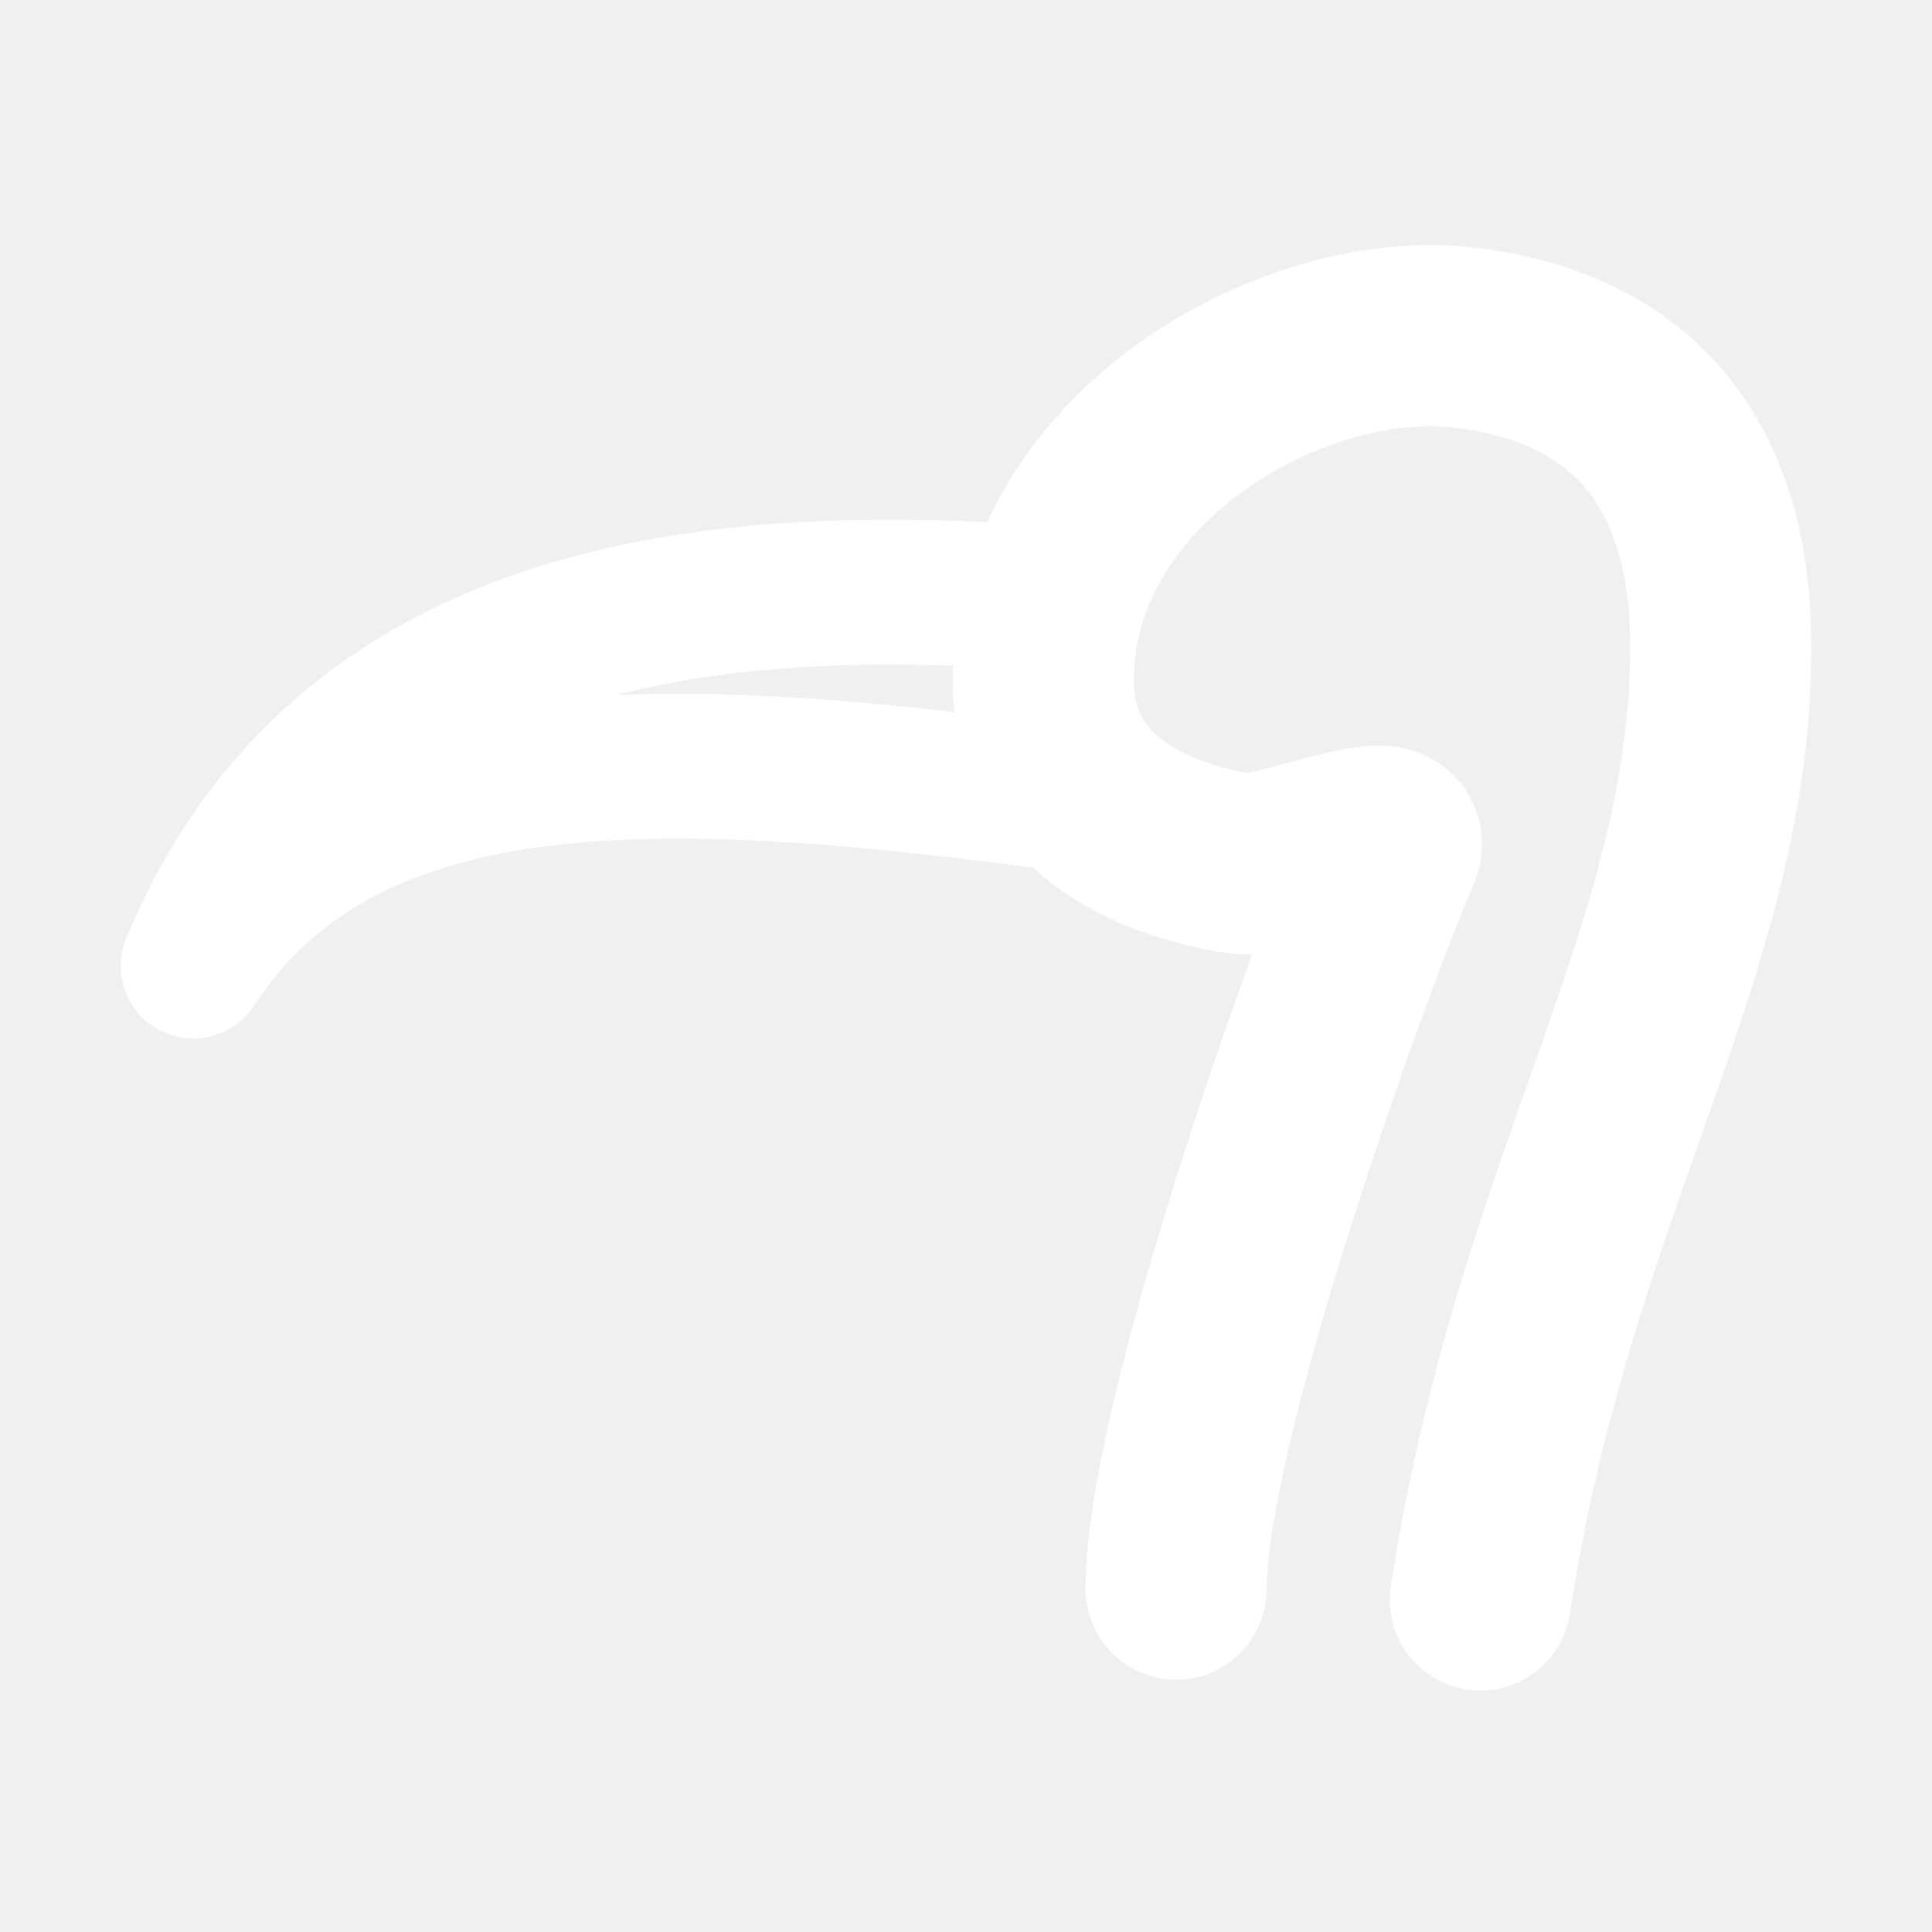
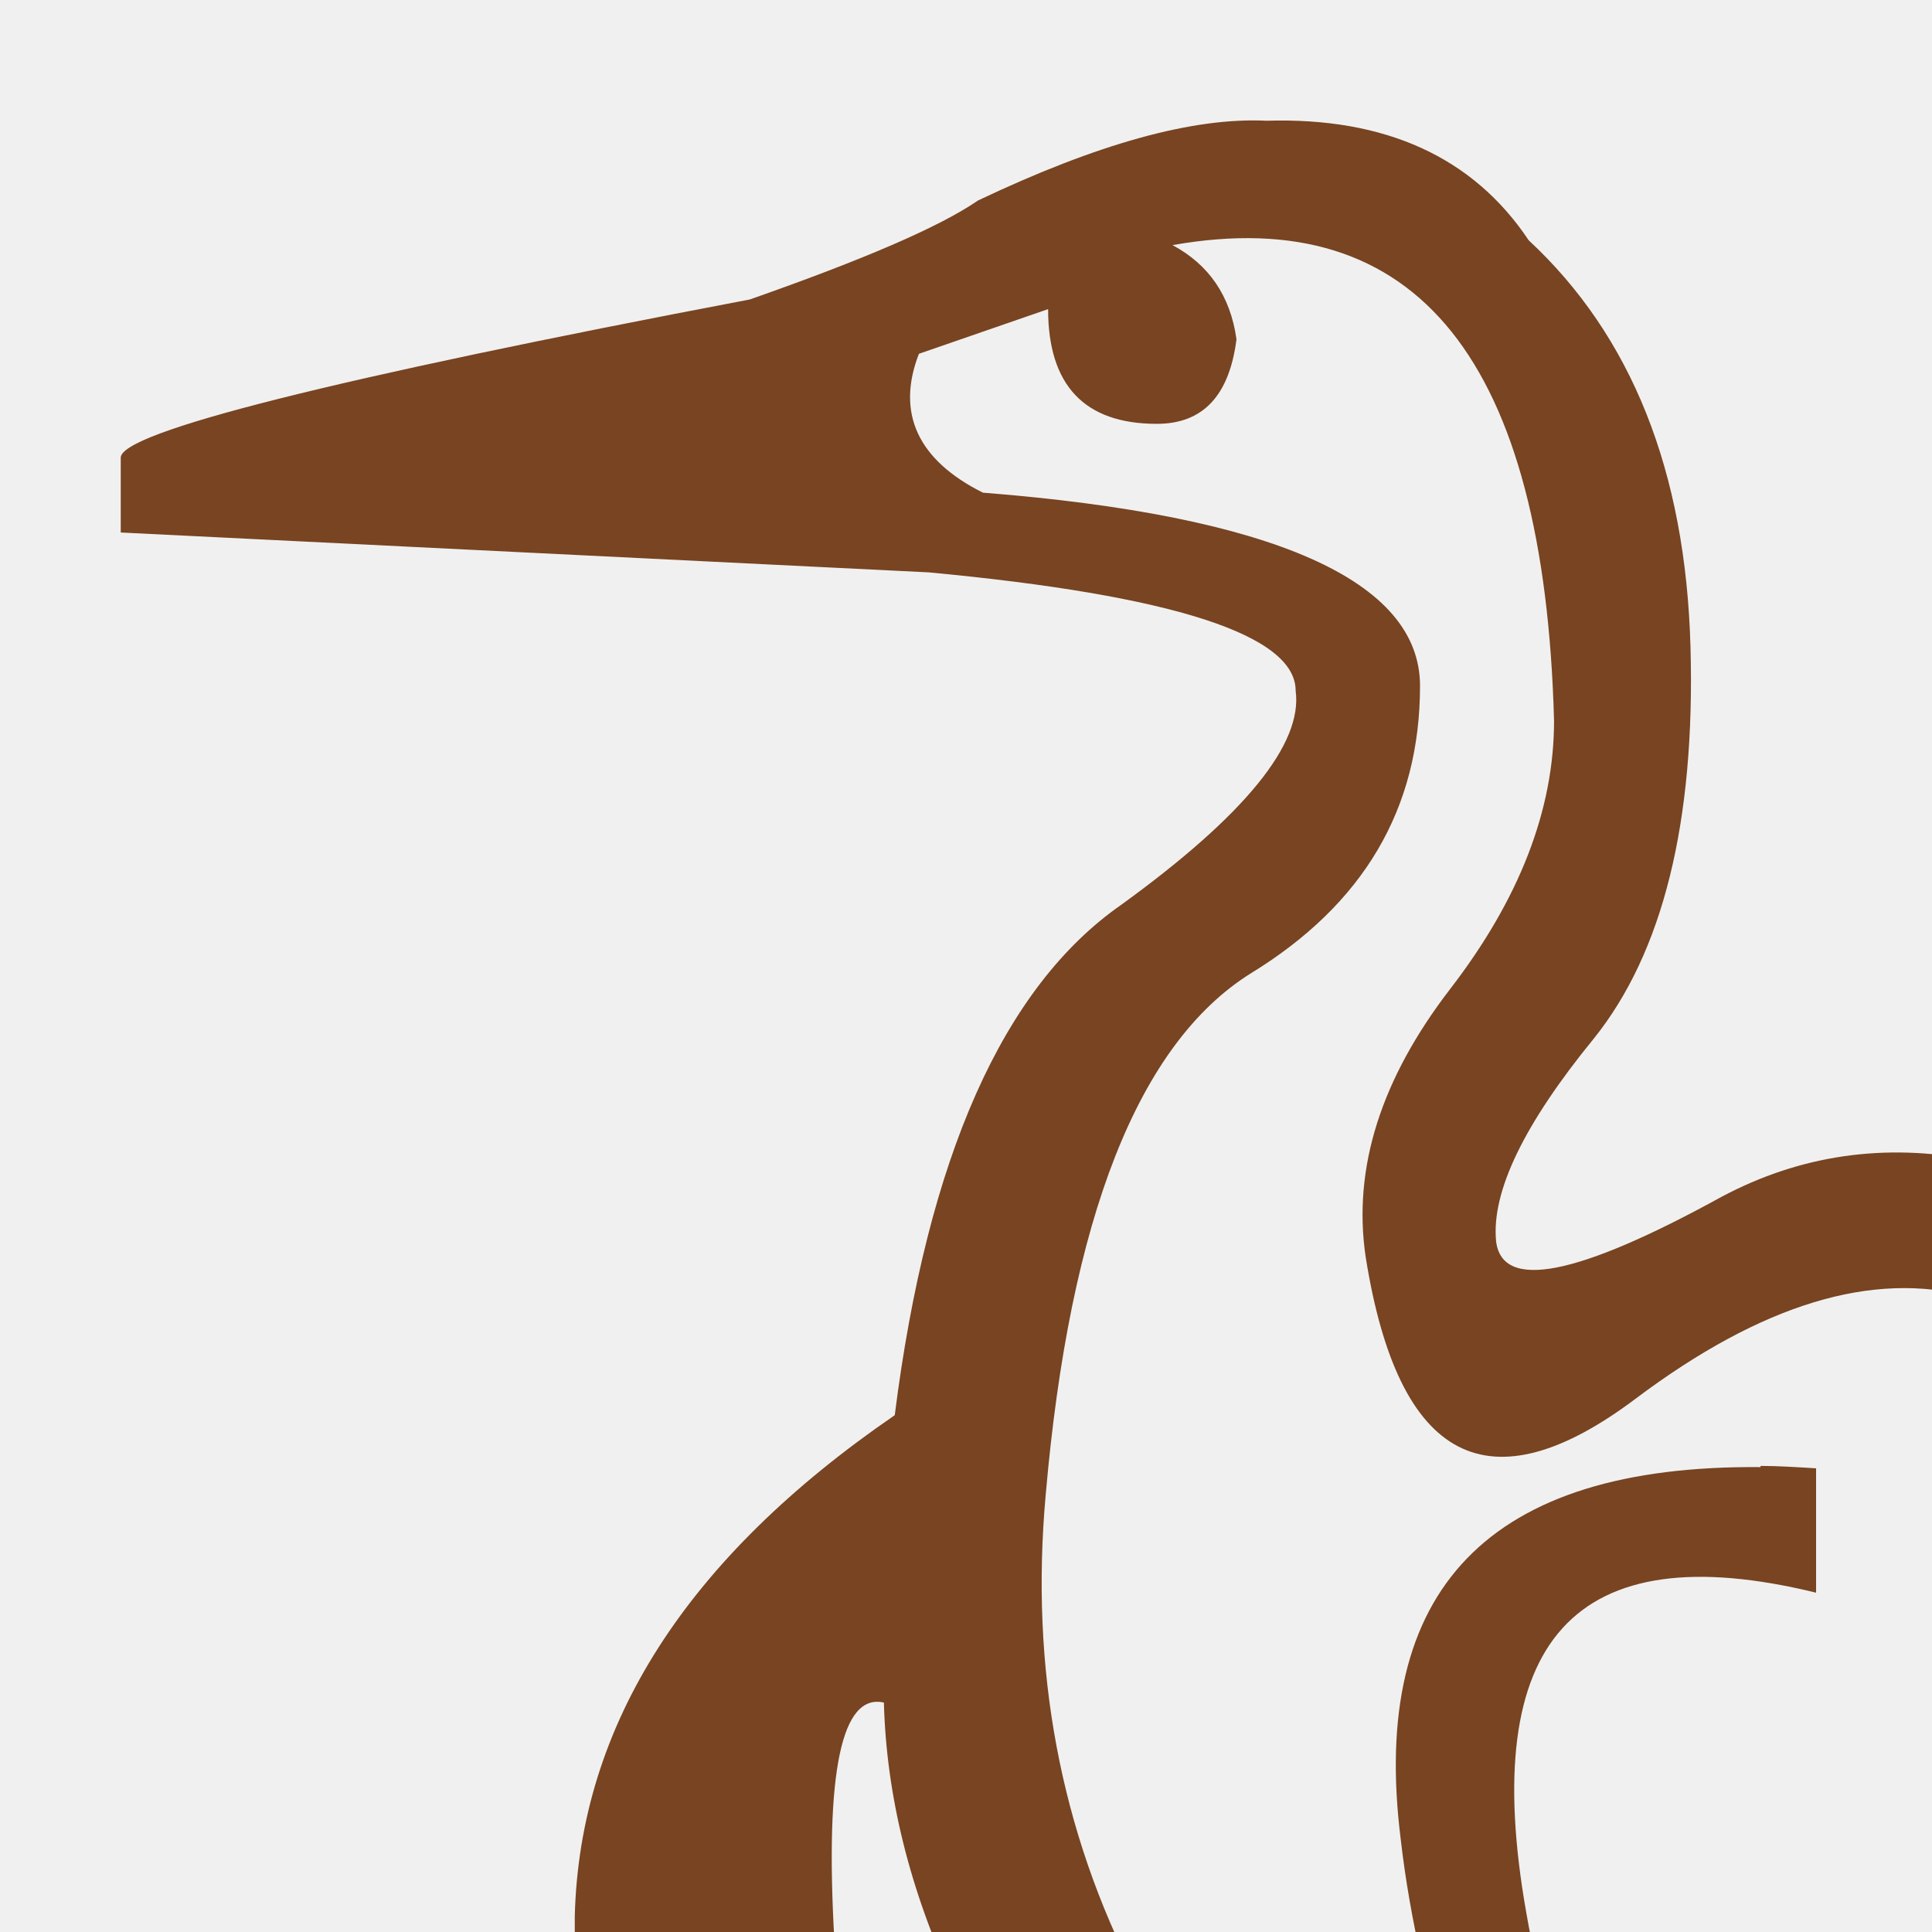
<svg xmlns="http://www.w3.org/2000/svg" height="16" viewBox="0 0 16 16" width="16">
-   <g fill="none" stroke="#fff">
-     <path d="m9.74 13.16c0-1.38 1.34-5.12 1.77-6.12.14-.33-.94.16-1.25.11-.75-.12-1.64-.52-1.62-1.55.03-1.82 2.09-2.99 3.52-2.8 1.55.2 2.09 1.26 2.09 2.54.01 2.53-1.46 4.44-1.99 7.91" stroke-linecap="round" stroke-width="1.5" />
-     <path d="m8.71 4.96c-2.71-.21-5.87.04-7.11 3.04 1.25-1.89 3.74-1.87 7.39-1.36" stroke-linejoin="round" stroke-width="1.2" />
+   <g fill="#784421">
+     <path d="m13.15 17.33v.07c.01 0 .02-.01.03-.01-.01-.02-.02-.04-.03-.05z" />
+     <path d="m14.58 12.15c-2.25-.02-3.24 1.01-2.98 3.08.04.35.1.68.17.99l.98.11c-.05-.16-.08-.32-.11-.49-.4-2.26.4-3.14 2.4-2.65v-1.03c-.16-.01-.32-.02-.46-.02z" />
+     <path d="m10.49 1c-.61-.03-1.4.19-2.39.66-.32.22-.95.49-1.89.82-3.47.66-5.21 1.1-5.21 1.31v.62l6.69.33c2.03.19 3.04.52 3.04.98.06.44-.42 1.03-1.44 1.77-.98.68-1.61 2.09-1.88 4.23-1.72 1.18-2.61 2.56-2.65 4.15v.45l2.16.14c0-.12 0-.25-.01-.39-.08-1.4.06-2.05.41-1.97.02.76.21 1.55.59 2.36l1.5-.08c-.63-1.22-.88-2.56-.75-4 .2-2.3.77-3.74 1.7-4.32.93-.57 1.4-1.36 1.4-2.38 0-.87-1.21-1.41-3.62-1.6-.54-.27-.72-.66-.53-1.15l1.07-.37c0 .63.3.95.9.95.38 0 .6-.23.66-.7-.05-.36-.23-.62-.53-.78 2.03-.36 3.08.96 3.16 3.94 0 .74-.29 1.48-.86 2.22s-.81 1.48-.7 2.22c.27 1.7 1.02 2.09 2.24 1.17 1.04-.78 1.96-1.06 2.77-.84l.04-1.13c-.76-.15-1.46-.04-2.1.3-1.2.66-1.82.78-1.87.37-.04-.41.23-.97.81-1.68.57-.71.84-1.79.8-3.24-.04-1.46-.49-2.58-1.34-3.37-.46-.69-1.19-1.02-2.17-.99z" />
  </g>
</svg>
